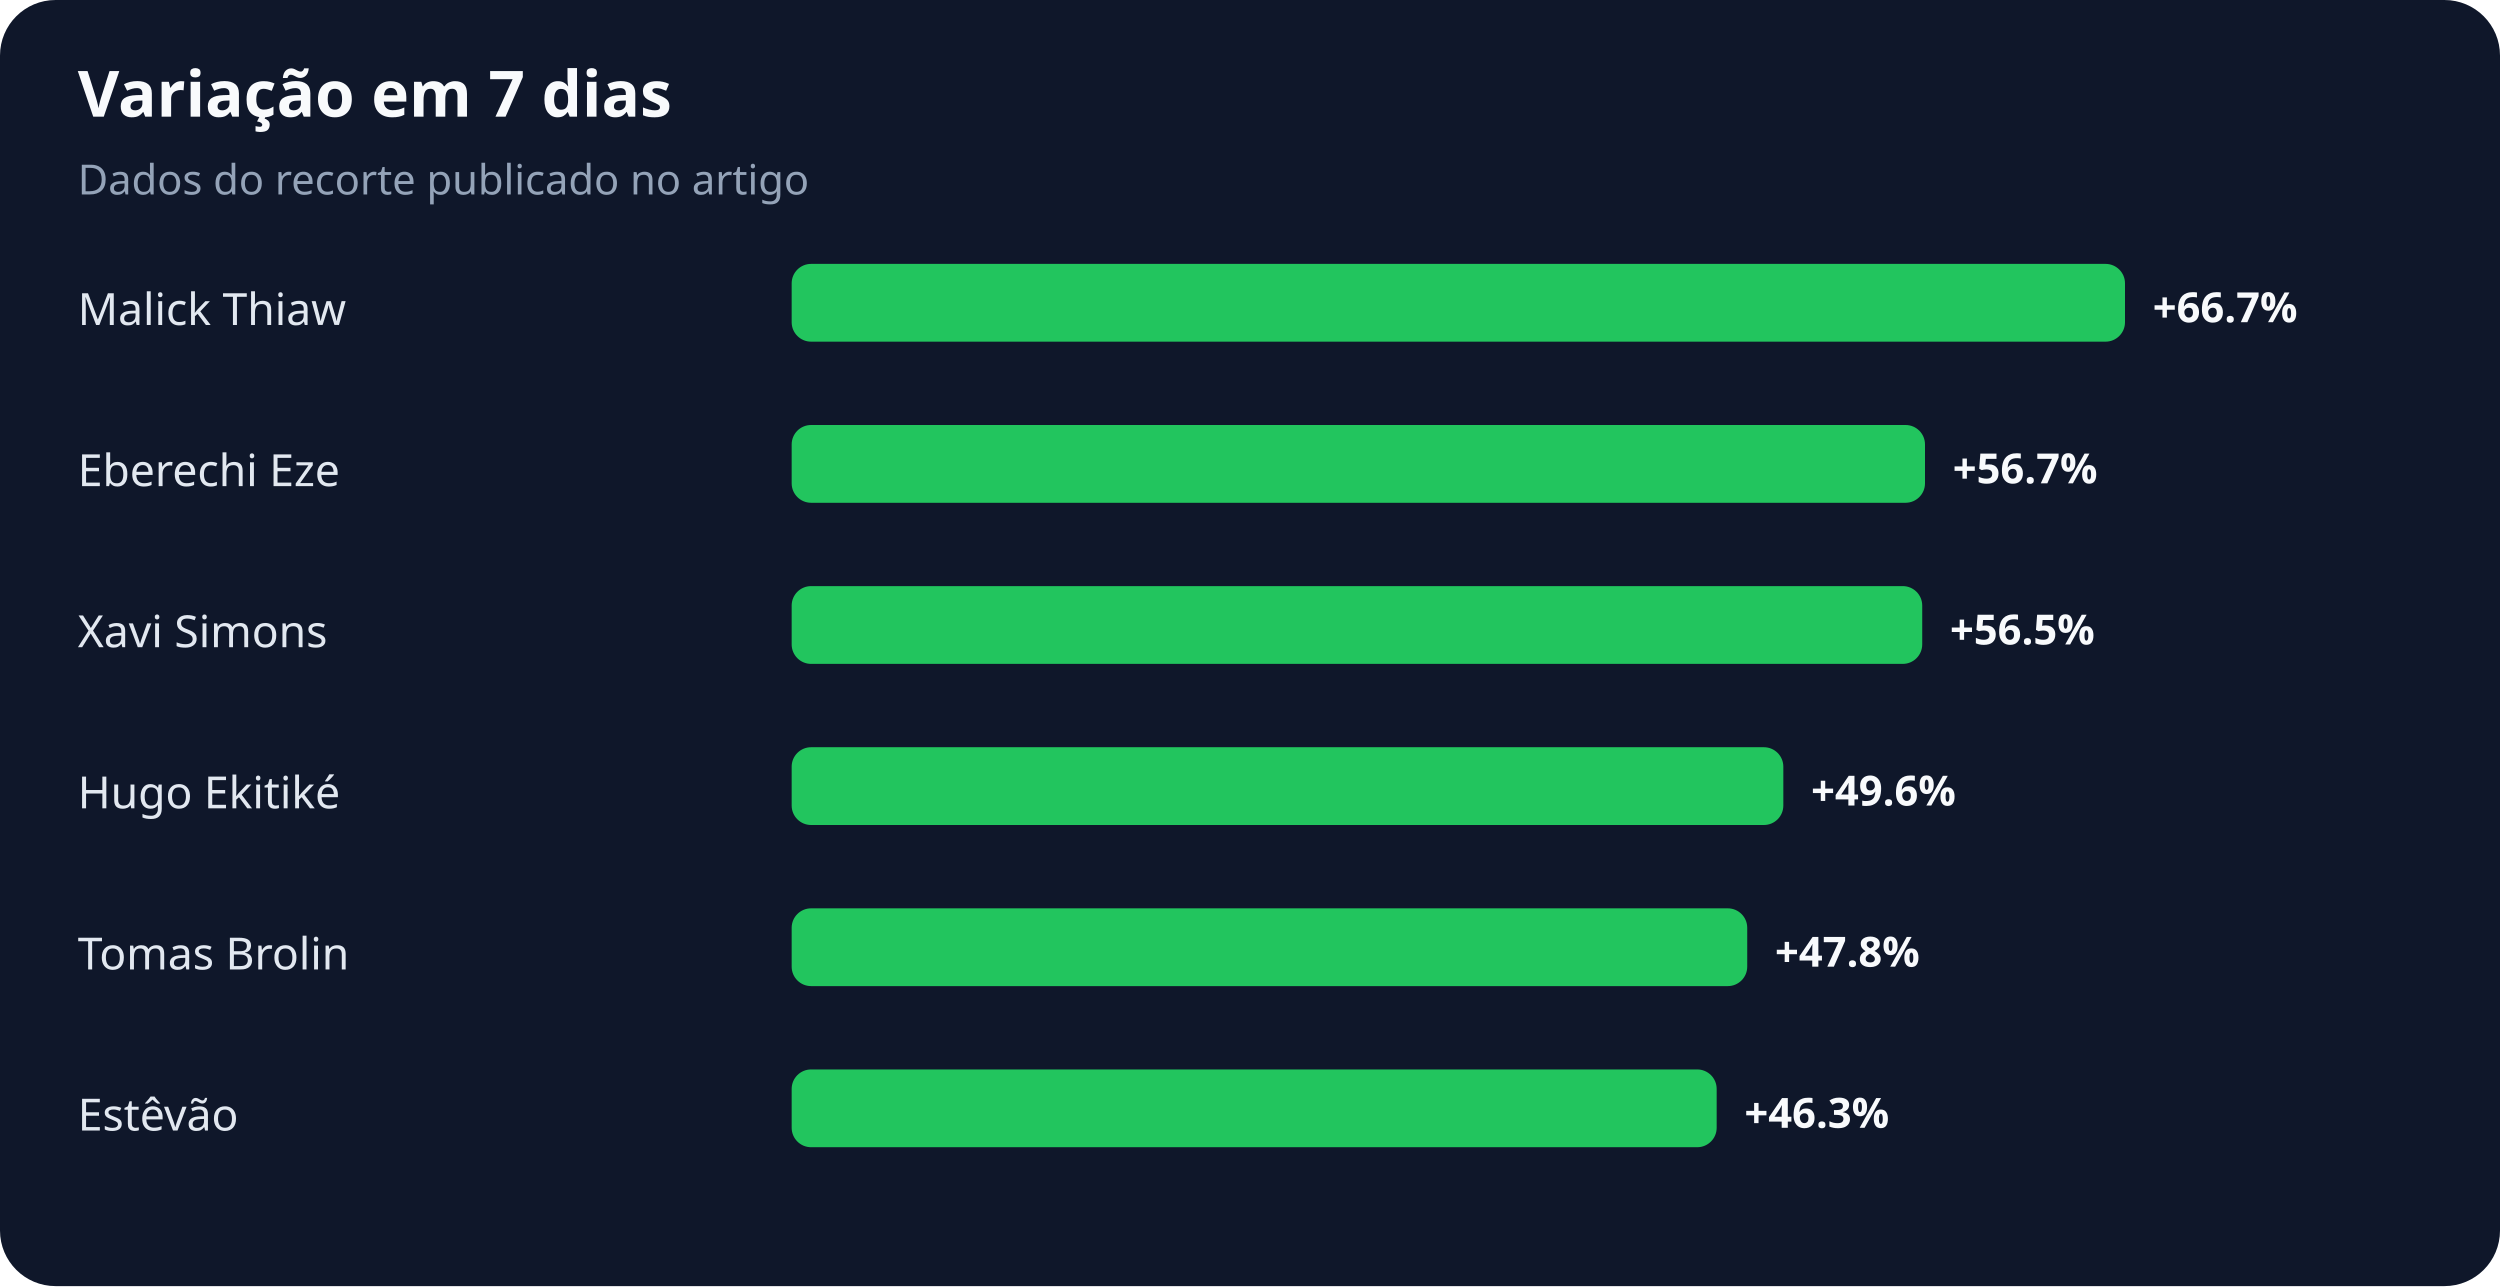
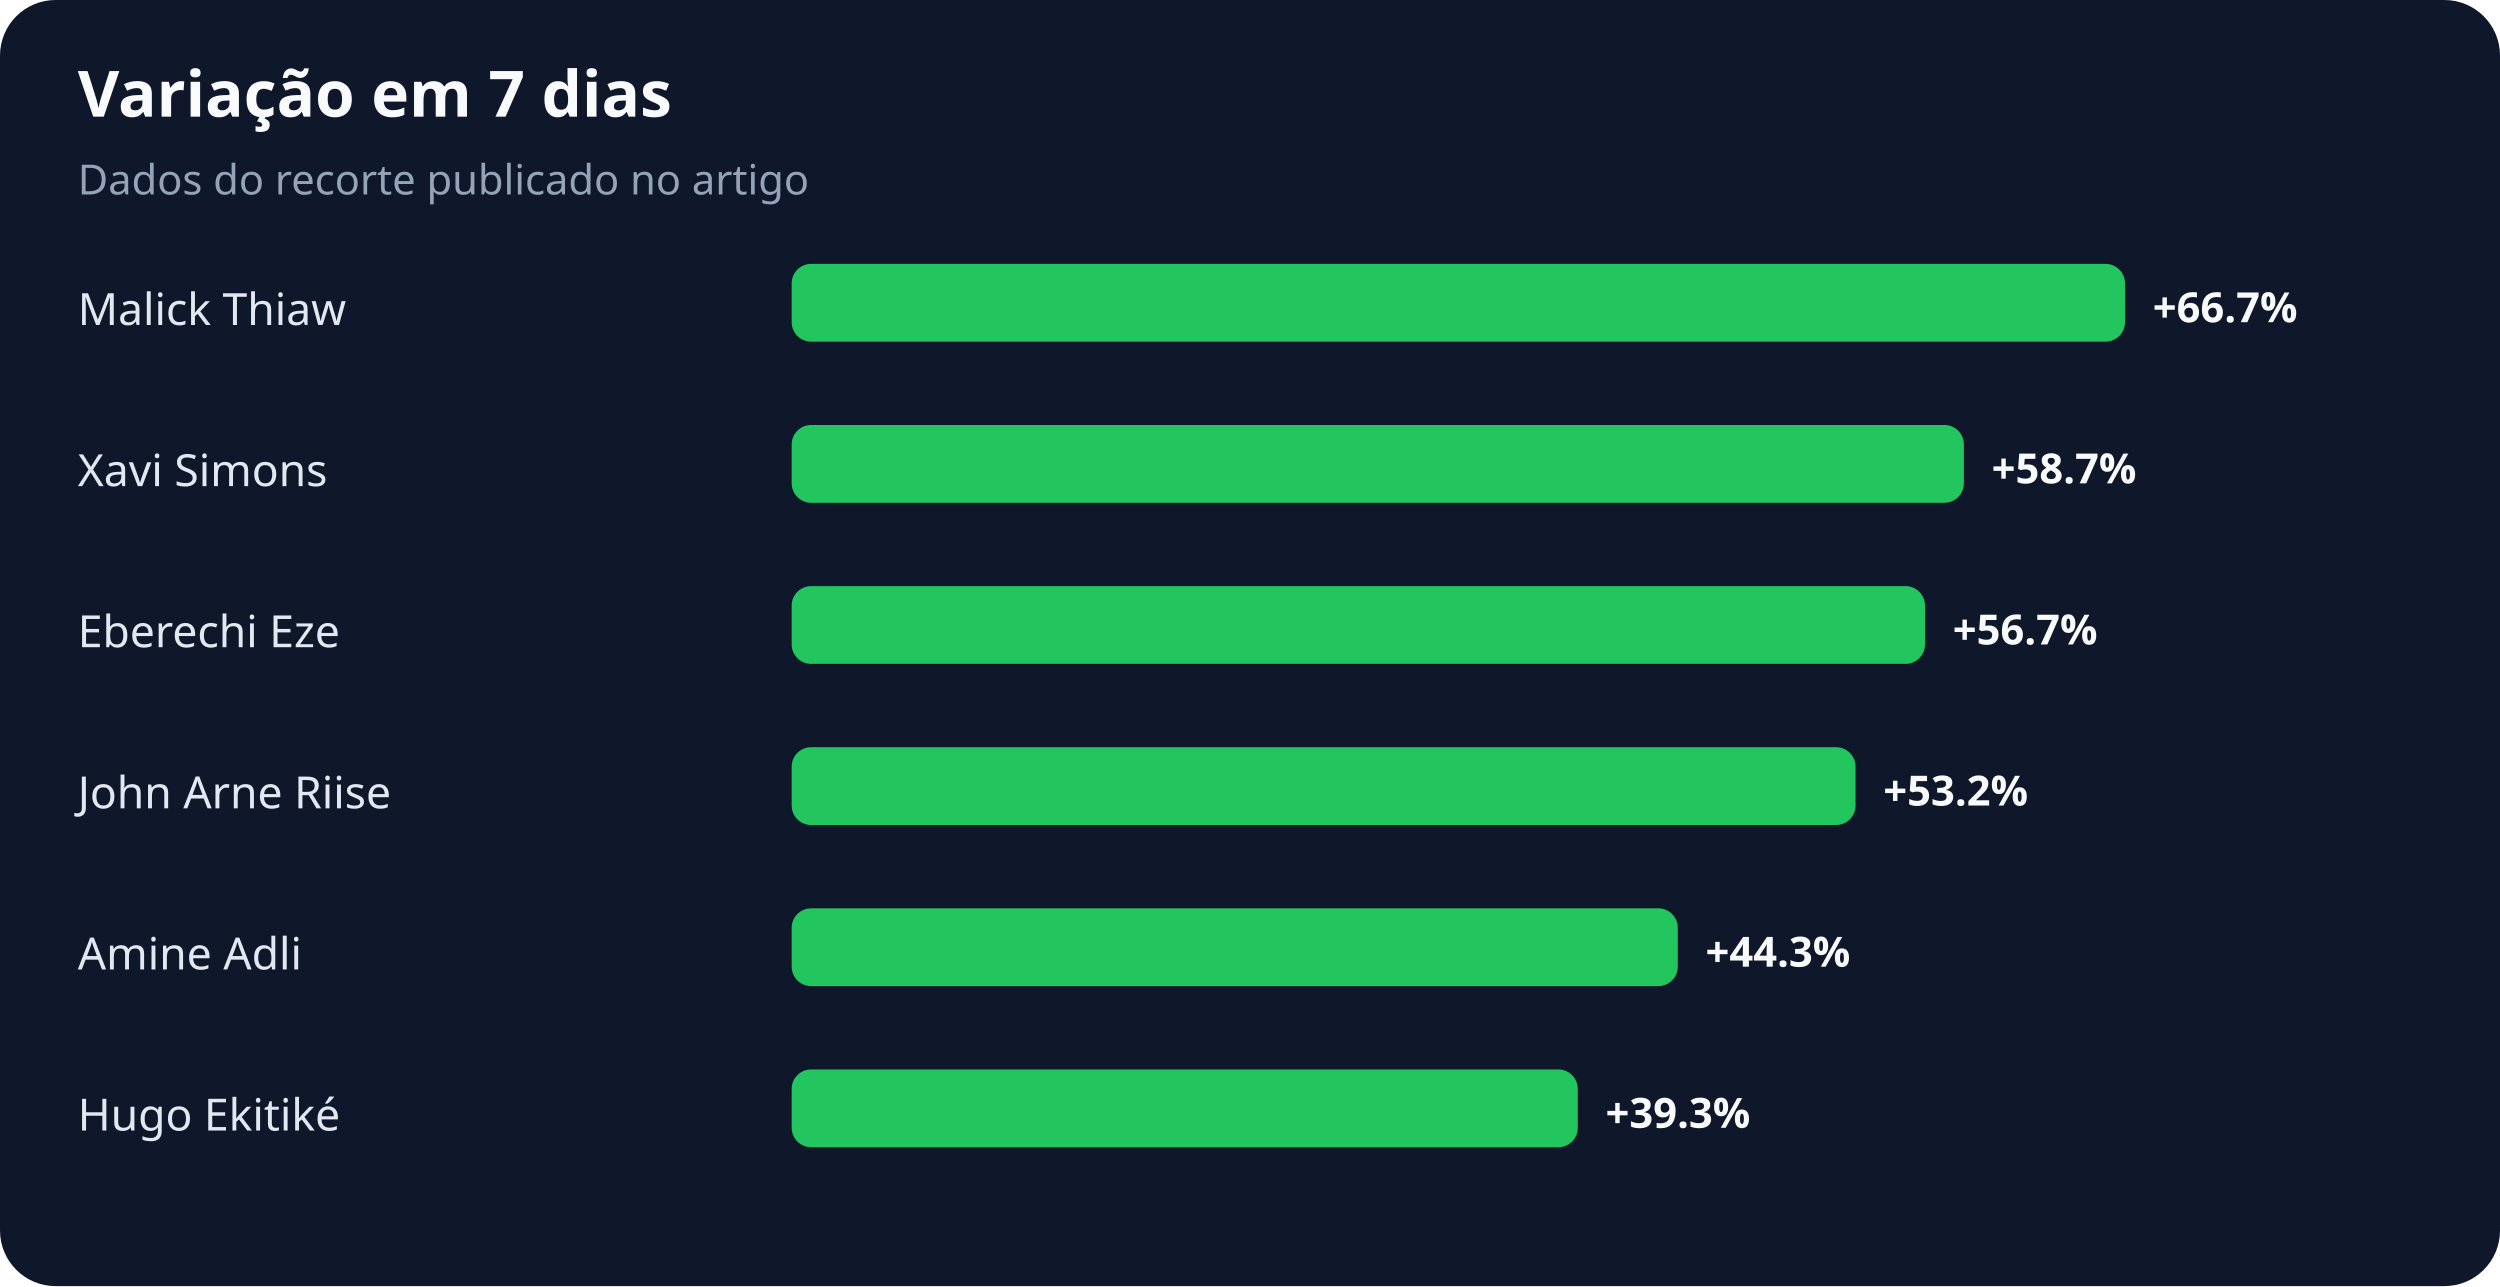
<svg xmlns="http://www.w3.org/2000/svg" width="900" height="463" viewBox="0 0 900 463" role="img" aria-labelledby="title desc">
  <rect width="100%" height="100%" rx="20" fill="#0f172a" />
  <text x="28" y="42" fill="#f8fafc" font-family="system-ui,sans-serif" font-size="23" font-weight="700">Variação em 7 dias</text>
  <text x="28" y="70" fill="#94a3b8" font-family="system-ui,sans-serif" font-size="15">Dados do recorte publicado no artigo</text>
  <text x="28" y="117" fill="#e2e8f0" font-family="system-ui,sans-serif" font-size="16">Malick Thiaw</text>
  <rect x="285" y="95" width="480" height="28" rx="7" fill="#22c55e" />
  <text x="775" y="116" fill="#f8fafc" font-family="system-ui,sans-serif" font-size="15" font-weight="700">+66.7%</text>
-   <text x="28" y="175" fill="#e2e8f0" font-family="system-ui,sans-serif" font-size="16">Eberechi Eze</text>
-   <rect x="285" y="153" width="408" height="28" rx="7" fill="#22c55e" />
-   <text x="703" y="174" fill="#f8fafc" font-family="system-ui,sans-serif" font-size="15" font-weight="700">+56.7%</text>
-   <text x="28" y="233" fill="#e2e8f0" font-family="system-ui,sans-serif" font-size="16">Xavi Simons</text>
-   <rect x="285" y="211" width="407" height="28" rx="7" fill="#22c55e" />
-   <text x="702" y="232" fill="#f8fafc" font-family="system-ui,sans-serif" font-size="15" font-weight="700">+56.5%</text>
-   <text x="28" y="291" fill="#e2e8f0" font-family="system-ui,sans-serif" font-size="16">Hugo Ekitiké</text>
-   <rect x="285" y="269" width="357" height="28" rx="7" fill="#22c55e" />
-   <text x="652" y="290" fill="#f8fafc" font-family="system-ui,sans-serif" font-size="15" font-weight="700">+49.6%</text>
-   <text x="28" y="349" fill="#e2e8f0" font-family="system-ui,sans-serif" font-size="16">Tomas Brolin</text>
-   <rect x="285" y="327" width="344" height="28" rx="7" fill="#22c55e" />
-   <text x="639" y="348" fill="#f8fafc" font-family="system-ui,sans-serif" font-size="15" font-weight="700">+47.8%</text>
-   <text x="28" y="407" fill="#e2e8f0" font-family="system-ui,sans-serif" font-size="16">Estêvão</text>
-   <rect x="285" y="385" width="333" height="28" rx="7" fill="#22c55e" />
-   <text x="628" y="406" fill="#f8fafc" font-family="system-ui,sans-serif" font-size="15" font-weight="700">+46.3%</text>
+   <text x="28" y="175" fill="#e2e8f0" font-family="system-ui,sans-serif" font-size="16">Xavi Simons</text>
+   <rect x="285" y="153" width="422" height="28" rx="7" fill="#22c55e" />
+   <text x="717" y="174" fill="#f8fafc" font-family="system-ui,sans-serif" font-size="15" font-weight="700">+58.7%</text>
+   <text x="28" y="233" fill="#e2e8f0" font-family="system-ui,sans-serif" font-size="16">Eberechi Eze</text>
+   <rect x="285" y="211" width="408" height="28" rx="7" fill="#22c55e" />
+   <text x="703" y="232" fill="#f8fafc" font-family="system-ui,sans-serif" font-size="15" font-weight="700">+56.7%</text>
+   <text x="28" y="291" fill="#e2e8f0" font-family="system-ui,sans-serif" font-size="16">John Arne Riise</text>
+   <rect x="285" y="269" width="383" height="28" rx="7" fill="#22c55e" />
+   <text x="678" y="290" fill="#f8fafc" font-family="system-ui,sans-serif" font-size="15" font-weight="700">+53.2%</text>
+   <text x="28" y="349" fill="#e2e8f0" font-family="system-ui,sans-serif" font-size="16">Amine Adli</text>
+   <rect x="285" y="327" width="319" height="28" rx="7" fill="#22c55e" />
+   <text x="614" y="348" fill="#f8fafc" font-family="system-ui,sans-serif" font-size="15" font-weight="700">+44.3%</text>
+   <text x="28" y="407" fill="#e2e8f0" font-family="system-ui,sans-serif" font-size="16">Hugo Ekitiké</text>
+   <rect x="285" y="385" width="283" height="28" rx="7" fill="#22c55e" />
+   <text x="578" y="406" fill="#f8fafc" font-family="system-ui,sans-serif" font-size="15" font-weight="700">+39.3%</text>
</svg>
